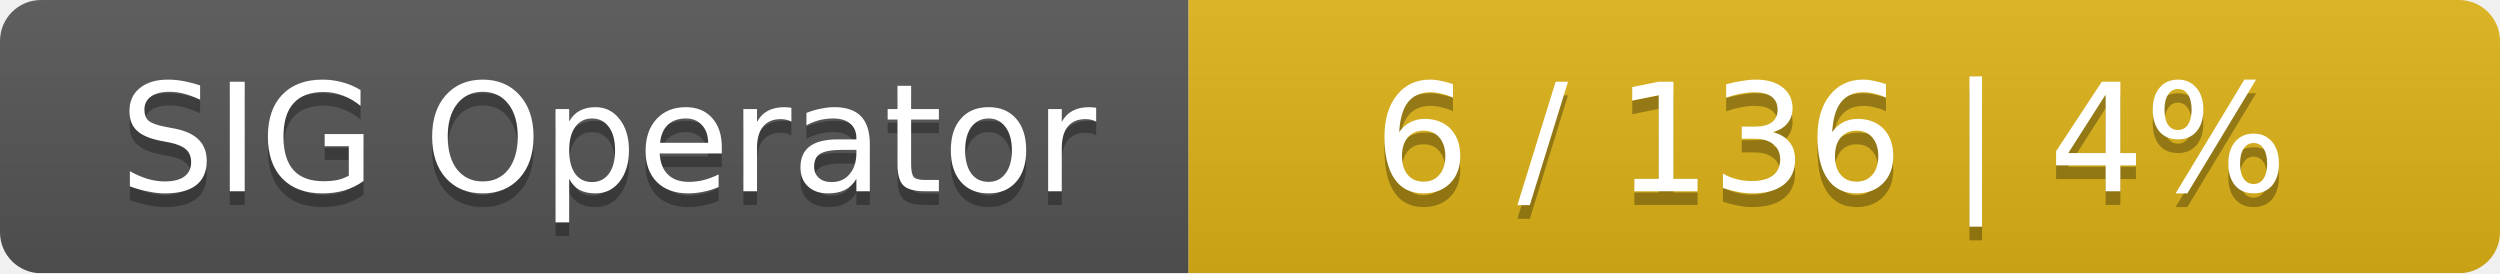
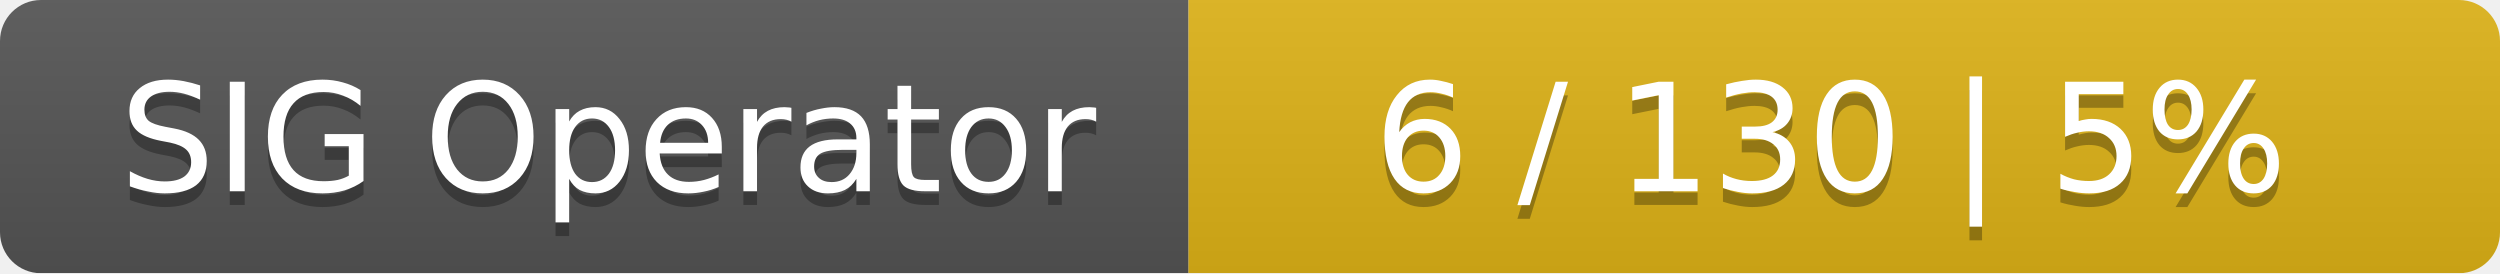
<svg xmlns="http://www.w3.org/2000/svg" width="183" height="20">
  <linearGradient id="smooth" x2="0" y2="100%">
    <stop offset="0" stop-color="#bbb" stop-opacity=".1" />
    <stop offset="1" stop-opacity=".1" />
  </linearGradient>
  <mask id="round">
    <rect width="183" height="20" rx="3" fill="#fff" />
  </mask>
  <g mask="url(#round)">
    <rect width="87" height="20" fill="#555" />
    <rect x="87" width="96" height="20" fill="#dfb317" />
    <rect width="183" height="20" fill="url(#smooth)" />
  </g>
  <g fill="#fff" text-anchor="middle" font-family="DejaVu Sans,Verdana,Geneva,sans-serif" font-size="11">
    <text x="44.5" y="15" fill="#010101" fill-opacity=".3">SIG Operator</text>
    <text x="44.5" y="14">SIG Operator</text>
-     <text x="134" y="15" fill="#010101" fill-opacity=".3">6 / 136    |    4%</text>
-     <text x="134" y="14">6 / 136    |    4%</text>
+     <text x="134" y="15" fill="#010101" fill-opacity=".3">6 / 130    |    5%</text>
+     <text x="134" y="14">6 / 130    |    5%</text>
  </g>
</svg>
